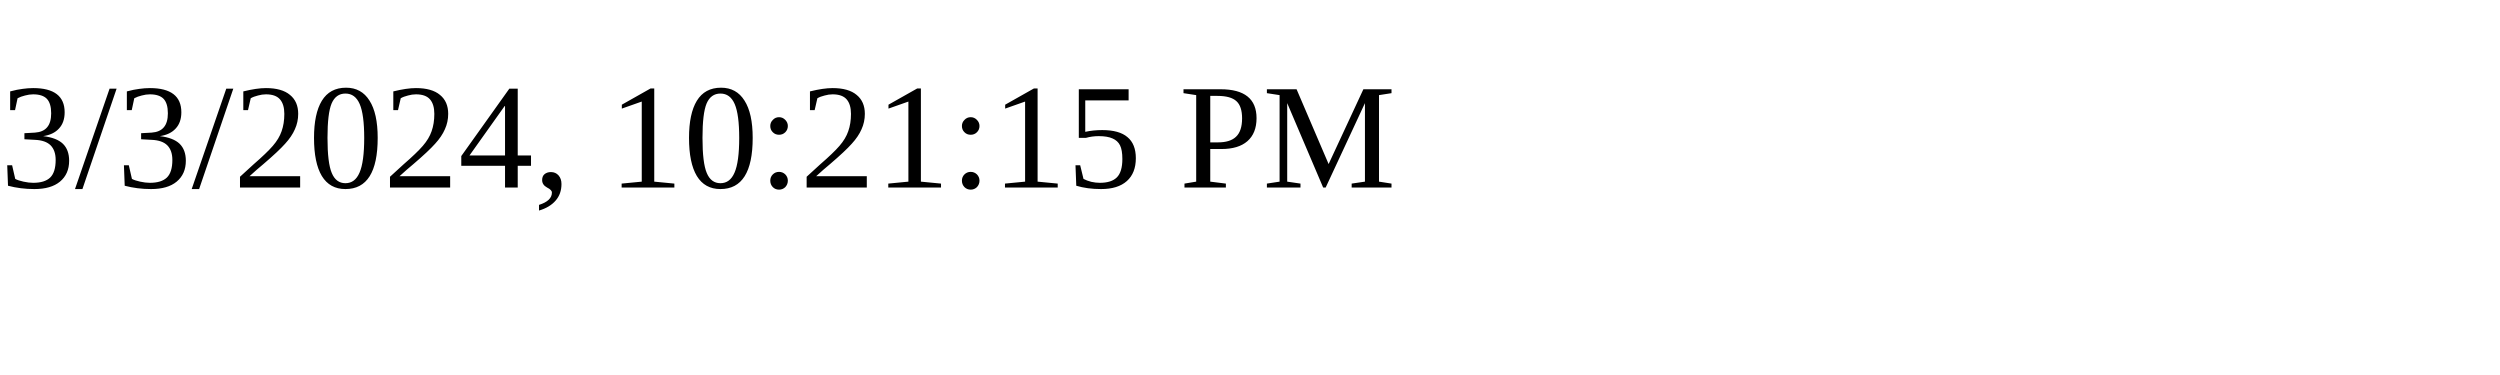
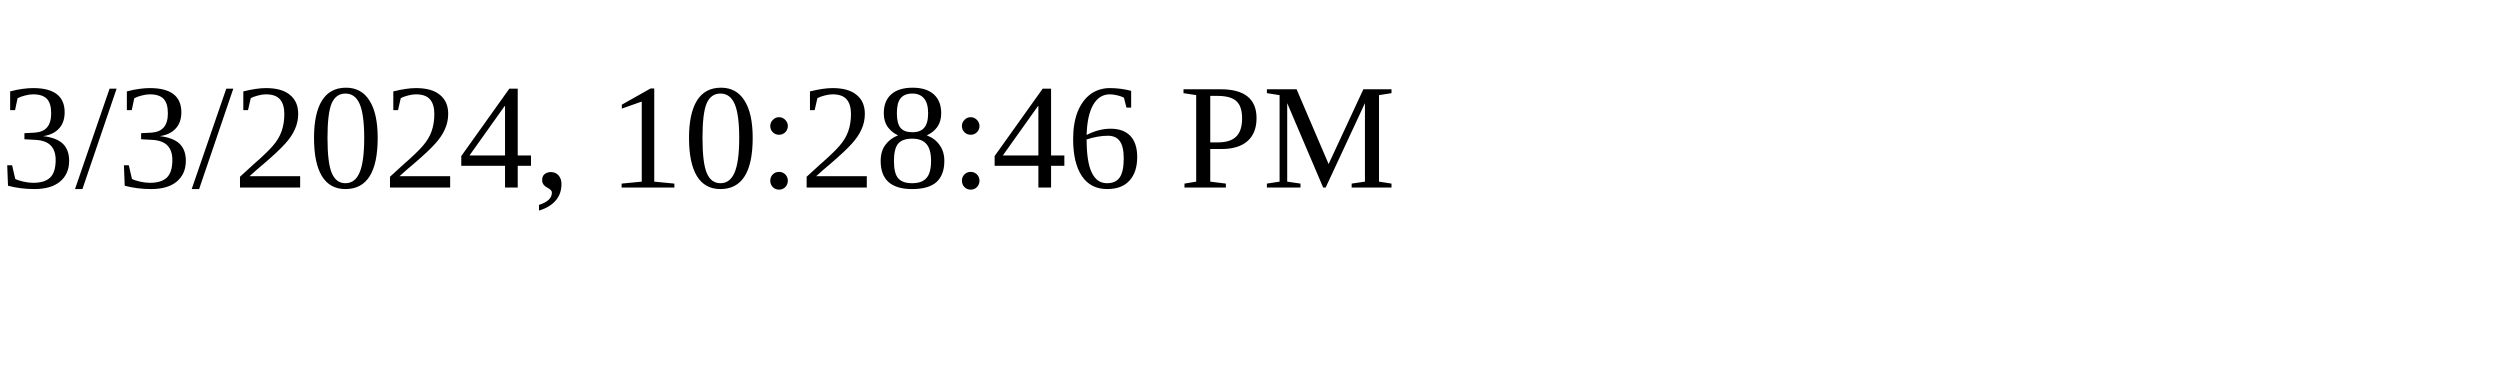
<svg xmlns="http://www.w3.org/2000/svg" height="30" width="200">
-   <text x="0" y="15">3/3/2024, 10:21:15 PM</text>
+   <text x="0" y="15">3/3/2024, 10:28:46 PM</text>
</svg>
